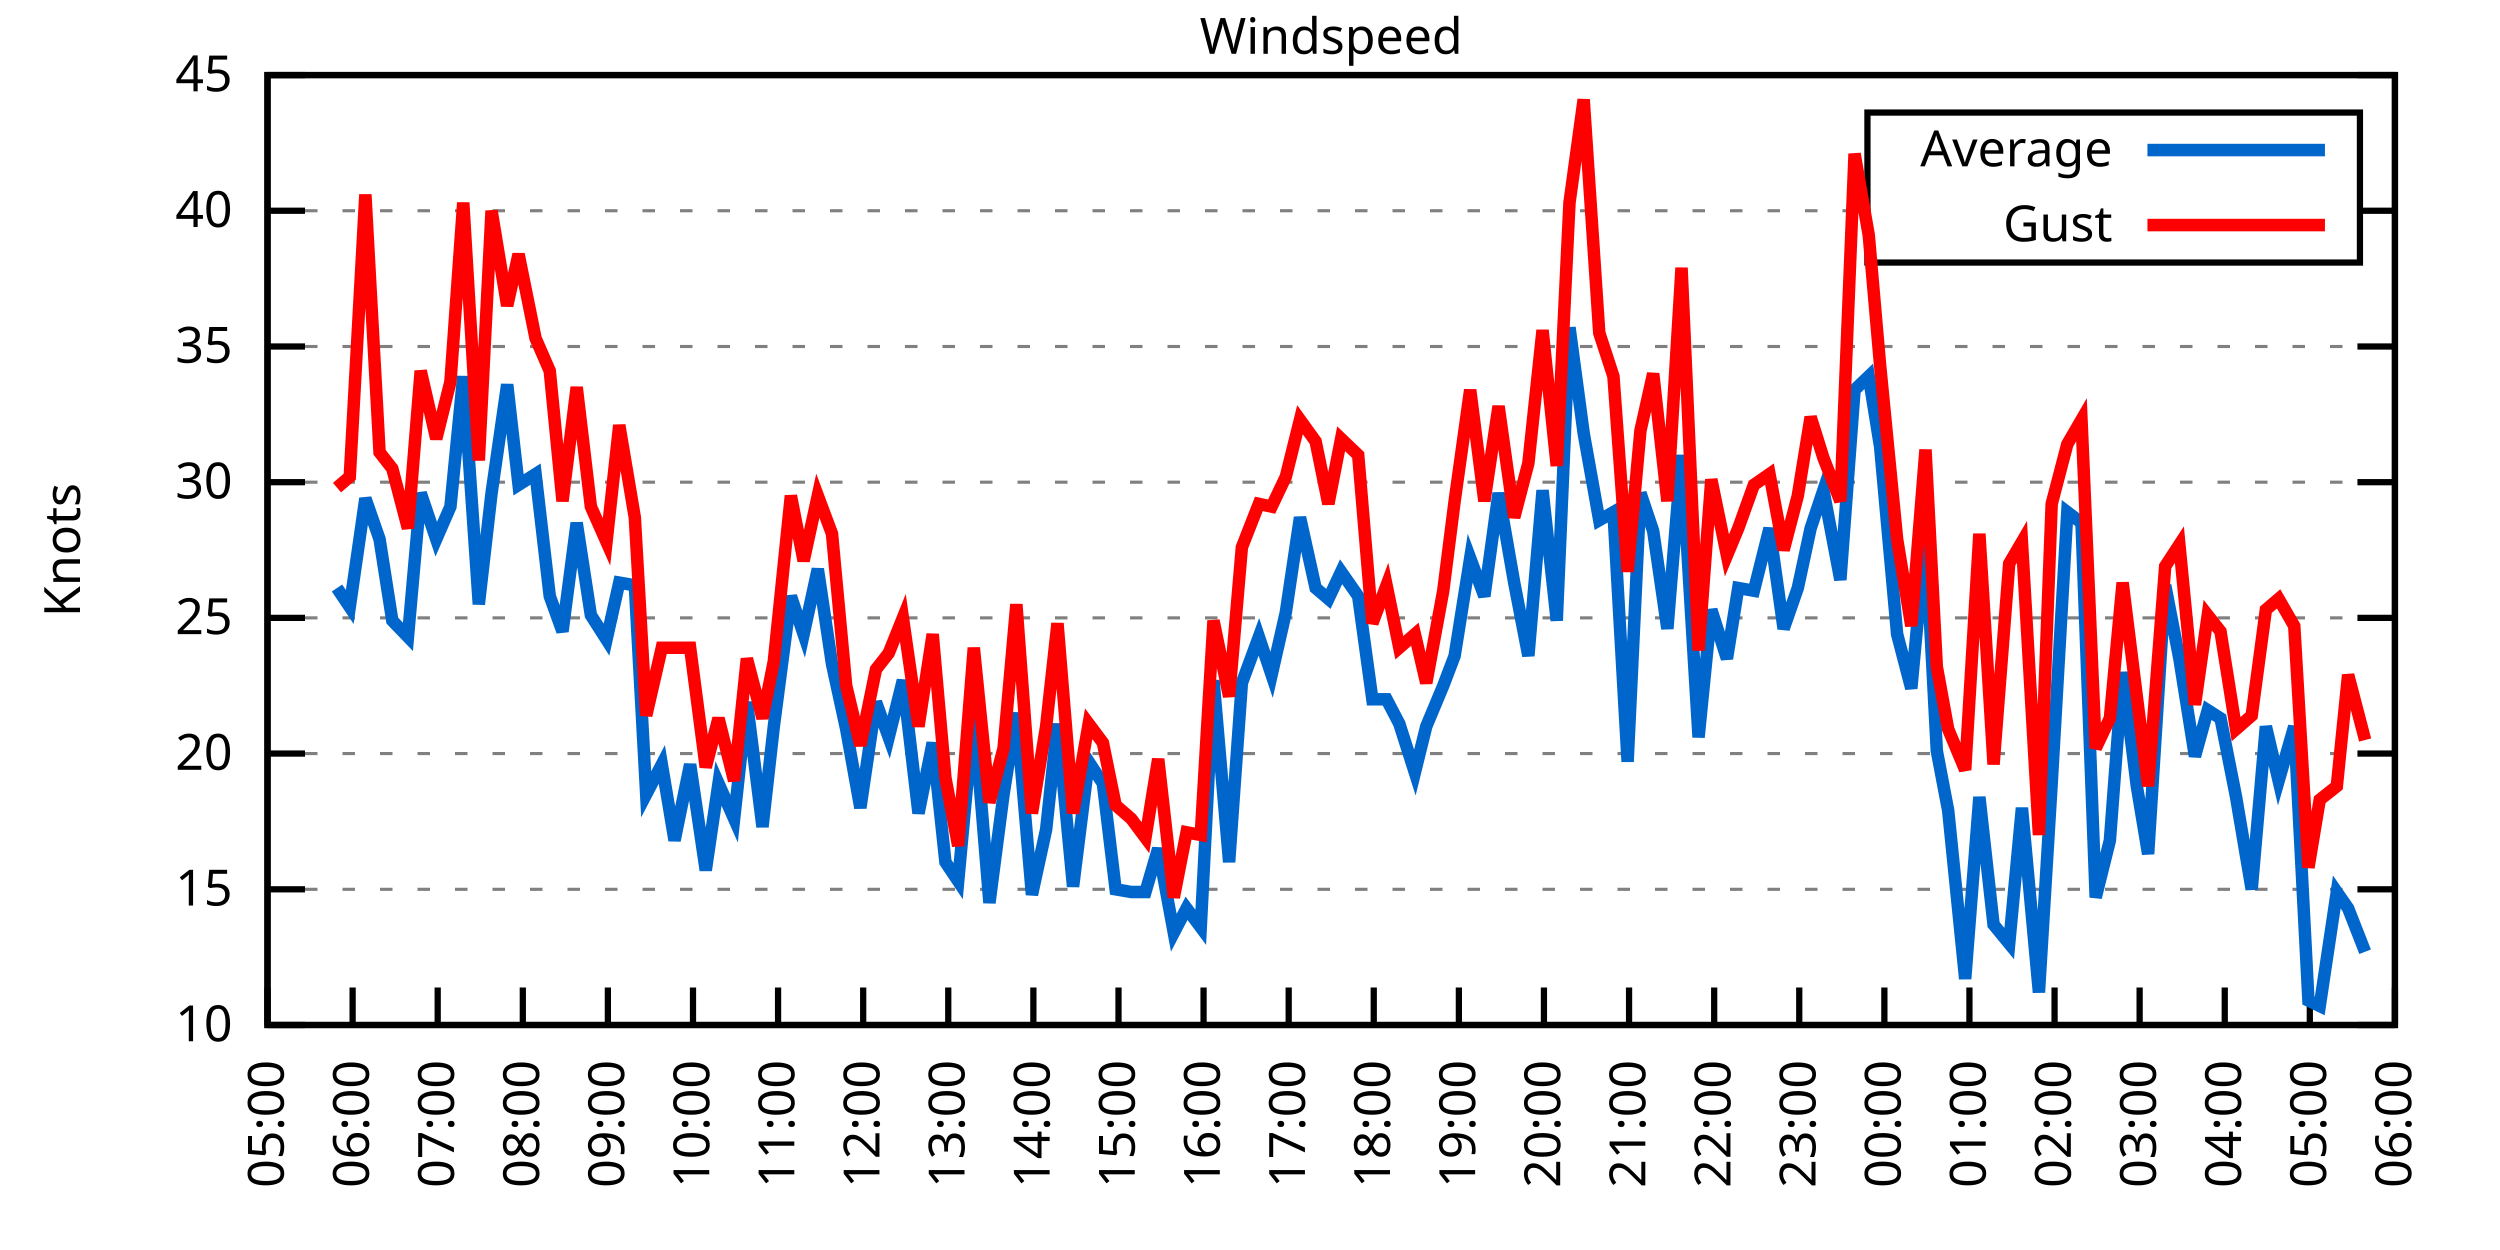
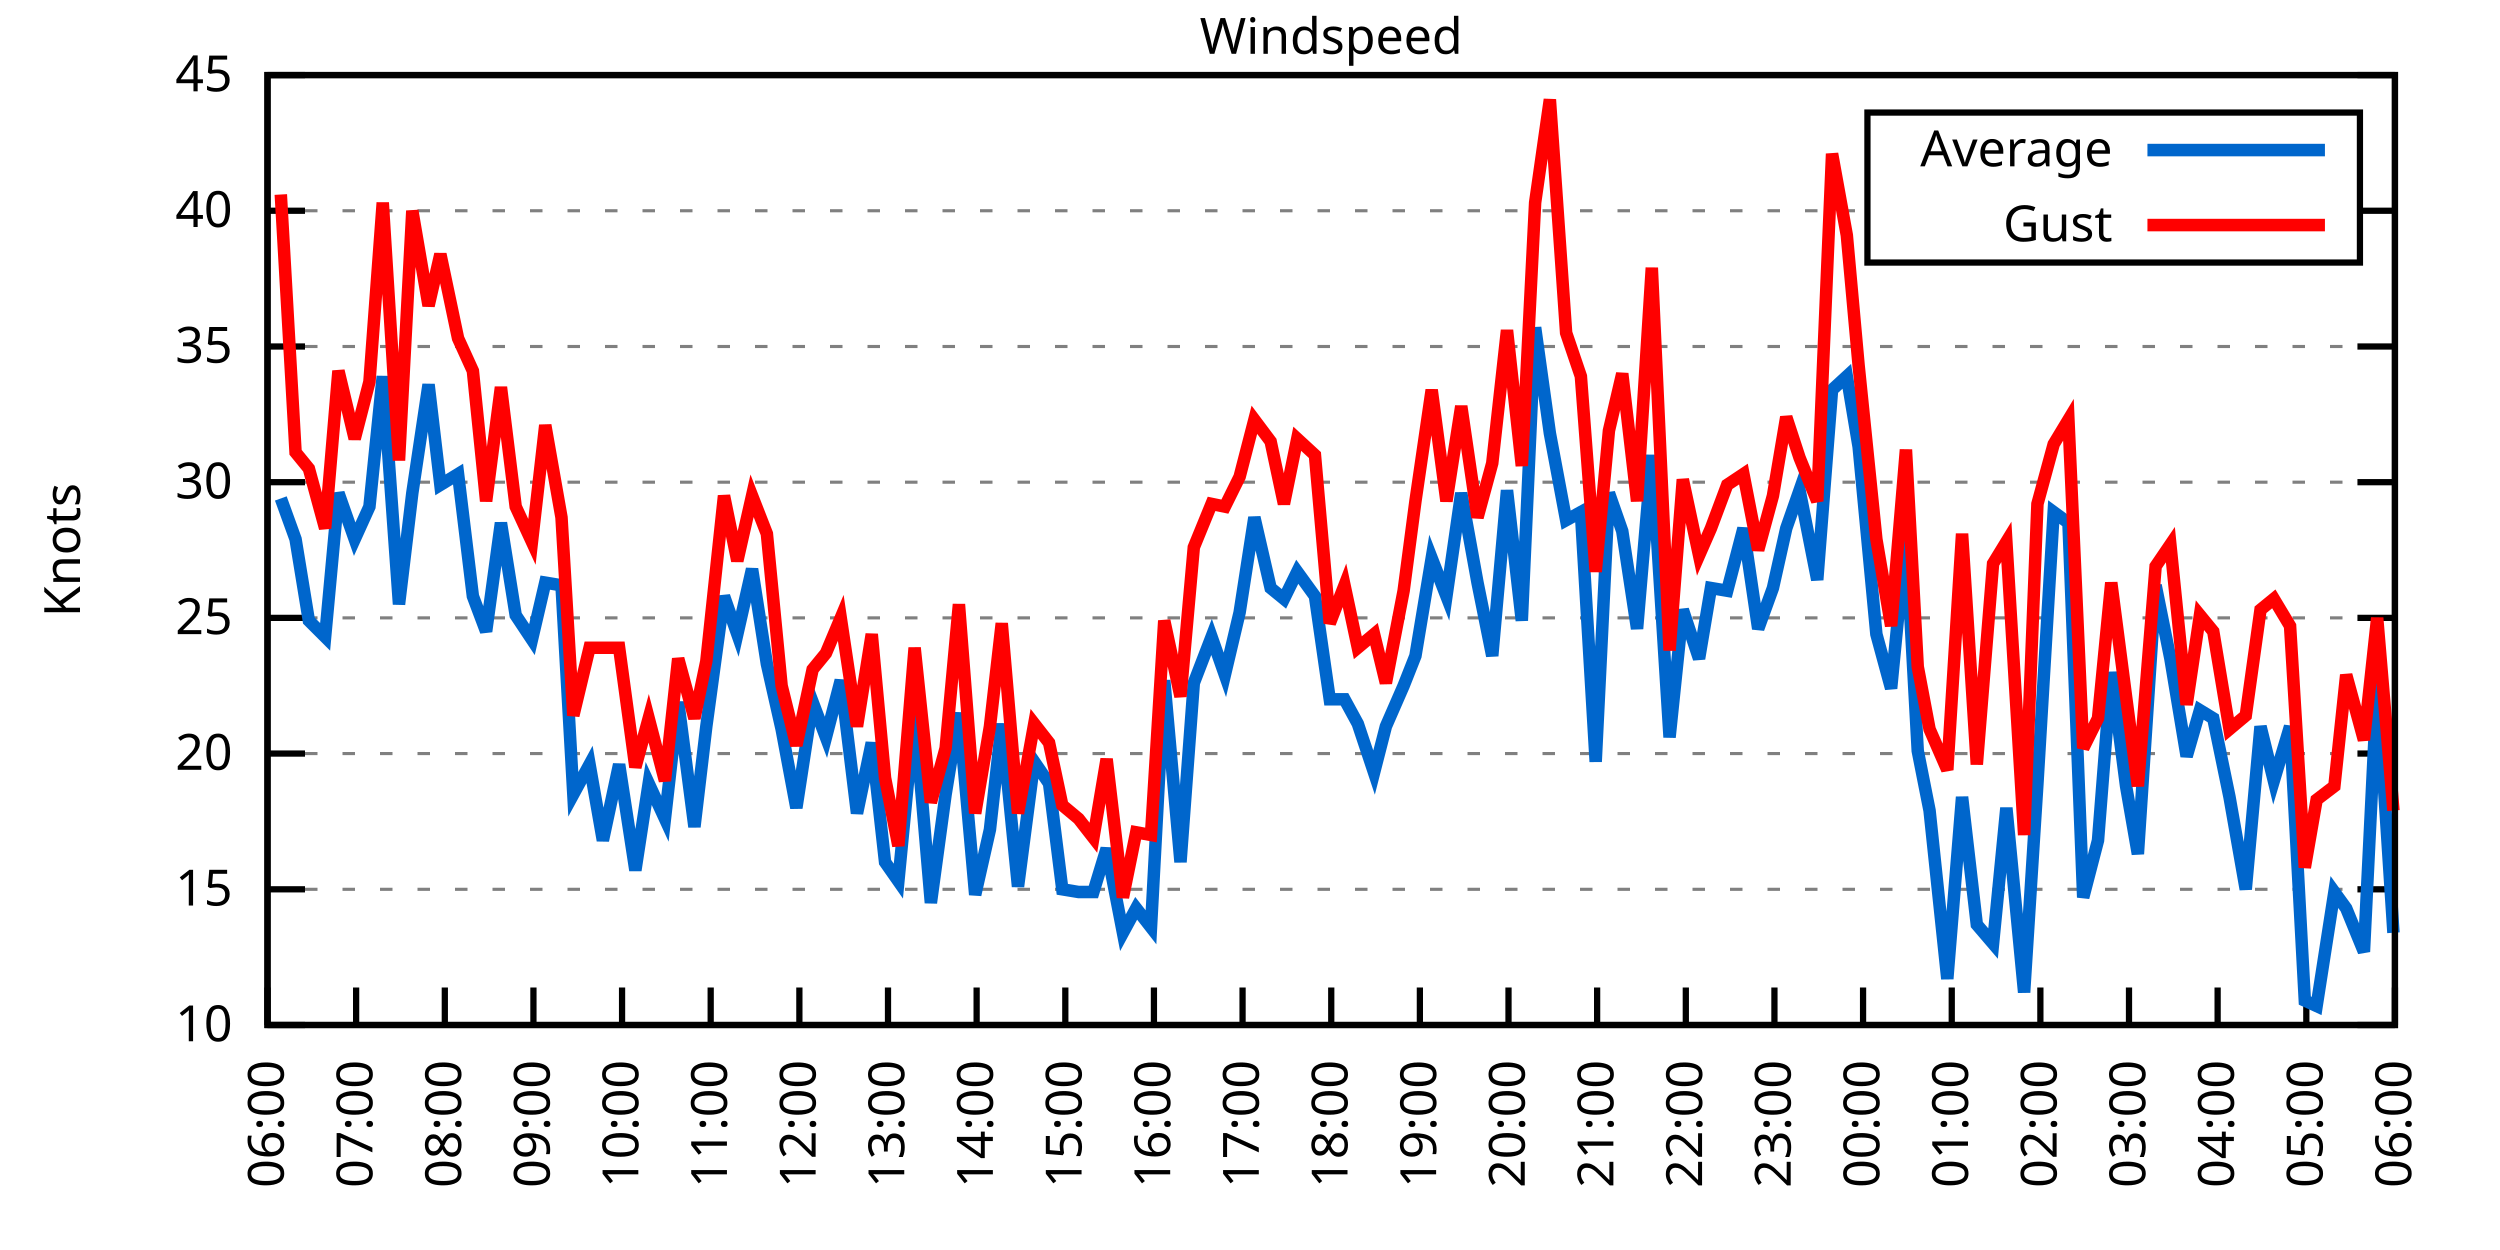
<svg xmlns="http://www.w3.org/2000/svg" xmlns:xlink="http://www.w3.org/1999/xlink" width="400" height="200" viewBox="0 0 400 200">
  <g id="gnuplot_canvas">
    <rect x="0" y="0" width="400" height="200" fill="none" />
    <defs>
      <circle id="gpDot" r="0.5" stroke-width="0.5" stroke="currentColor" />
      <path id="gpPt0" stroke-width="0.333" stroke="currentColor" d="M-1,0 h2 M0,-1 v2" />
      <path id="gpPt1" stroke-width="0.333" stroke="currentColor" d="M-1,-1 L1,1 M1,-1 L-1,1" />
      <path id="gpPt2" stroke-width="0.333" stroke="currentColor" d="M-1,0 L1,0 M0,-1 L0,1 M-1,-1 L1,1 M-1,1 L1,-1" />
      <rect id="gpPt3" stroke-width="0.333" stroke="currentColor" x="-1" y="-1" width="2" height="2" />
      <rect id="gpPt4" stroke-width="0.333" stroke="currentColor" fill="currentColor" x="-1" y="-1" width="2" height="2" />
      <circle id="gpPt5" stroke-width="0.333" stroke="currentColor" cx="0" cy="0" r="1" />
      <use xlink:href="#gpPt5" id="gpPt6" fill="currentColor" stroke="none" />
      <path id="gpPt7" stroke-width="0.333" stroke="currentColor" d="M0,-1.33 L-1.33,0.67 L1.33,0.67 z" />
      <use xlink:href="#gpPt7" id="gpPt8" fill="currentColor" stroke="none" />
      <use xlink:href="#gpPt7" id="gpPt9" stroke="currentColor" transform="rotate(180)" />
      <use xlink:href="#gpPt9" id="gpPt10" fill="currentColor" stroke="none" />
      <use xlink:href="#gpPt3" id="gpPt11" stroke="currentColor" transform="rotate(45)" />
      <use xlink:href="#gpPt11" id="gpPt12" fill="currentColor" stroke="none" />
      <path id="gpPt13" stroke-width="0.333" stroke="currentColor" d="M0,1.330 L1.265,0.411 L0.782,-1.067 L-0.782,-1.076 L-1.265,0.411 z" />
      <use xlink:href="#gpPt13" id="gpPt14" fill="currentColor" stroke="none" />
      <filter id="textbox" filterUnits="objectBoundingBox" x="0" y="0" height="1" width="1">
        <feFlood flood-color="white" flood-opacity="1" result="bgnd" />
        <feComposite in="SourceGraphic" in2="bgnd" operator="atop" />
      </filter>
      <filter id="greybox" filterUnits="objectBoundingBox" x="0" y="0" height="1" width="1">
        <feFlood flood-color="lightgrey" flood-opacity="1" result="grey" />
        <feComposite in="SourceGraphic" in2="grey" operator="atop" />
      </filter>
    </defs>
    <g fill="none" color="white" stroke="currentColor" stroke-width="1.00" stroke-linecap="butt" stroke-linejoin="miter">
</g>
    <g fill="none" color="black" stroke="currentColor" stroke-width="1.00" stroke-linecap="butt" stroke-linejoin="miter">
      <g stroke="none" shape-rendering="crispEdges">
        <polygon fill="rgb(255, 255, 255)" points="42.80,164.00 383.18,164.00 383.18,12.02 42.80,12.02 " />
      </g>
    </g>
    <g fill="none" color="black" stroke="currentColor" stroke-width="1.00" stroke-linecap="butt" stroke-linejoin="miter">
</g>
    <g fill="none" color="black" stroke="black" stroke-width="0.50" stroke-linecap="butt" stroke-linejoin="miter">
</g>
    <g fill="none" color="gray" stroke="currentColor" stroke-width="0.50" stroke-linecap="butt" stroke-linejoin="miter">
      <path stroke="gray" stroke-dasharray="2,4" class="gridline" d="M42.80,164.00 L383.19,164.00  " />
    </g>
    <g fill="none" color="gray" stroke="gray" stroke-width="1.00" stroke-linecap="butt" stroke-linejoin="miter">
</g>
    <g fill="none" color="black" stroke="currentColor" stroke-width="1.00" stroke-linecap="butt" stroke-linejoin="miter">
      <path stroke="black" d="M42.80,164.00 L48.80,164.00 M383.19,164.00 L377.19,164.00  " />
      <g transform="translate(37.20,166.60)" stroke="none" fill="black" font-family="Sans" font-size="8.00" text-anchor="end">
        <text>
          <tspan font-family="Sans"> 10</tspan>
        </text>
      </g>
    </g>
    <g fill="none" color="black" stroke="currentColor" stroke-width="1.00" stroke-linecap="butt" stroke-linejoin="miter">
</g>
    <g fill="none" color="black" stroke="black" stroke-width="0.50" stroke-linecap="butt" stroke-linejoin="miter">
</g>
    <g fill="none" color="gray" stroke="currentColor" stroke-width="0.50" stroke-linecap="butt" stroke-linejoin="miter">
      <path stroke="gray" stroke-dasharray="2,4" class="gridline" d="M42.80,142.29 L383.19,142.29  " />
    </g>
    <g fill="none" color="gray" stroke="gray" stroke-width="1.00" stroke-linecap="butt" stroke-linejoin="miter">
</g>
    <g fill="none" color="black" stroke="currentColor" stroke-width="1.00" stroke-linecap="butt" stroke-linejoin="miter">
      <path stroke="black" d="M42.80,142.29 L48.80,142.29 M383.19,142.29 L377.19,142.29  " />
      <g transform="translate(37.20,144.89)" stroke="none" fill="black" font-family="Sans" font-size="8.00" text-anchor="end">
        <text>
          <tspan font-family="Sans"> 15</tspan>
        </text>
      </g>
    </g>
    <g fill="none" color="black" stroke="currentColor" stroke-width="1.00" stroke-linecap="butt" stroke-linejoin="miter">
</g>
    <g fill="none" color="black" stroke="black" stroke-width="0.50" stroke-linecap="butt" stroke-linejoin="miter">
</g>
    <g fill="none" color="gray" stroke="currentColor" stroke-width="0.50" stroke-linecap="butt" stroke-linejoin="miter">
      <path stroke="gray" stroke-dasharray="2,4" class="gridline" d="M42.80,120.57 L383.19,120.57  " />
    </g>
    <g fill="none" color="gray" stroke="gray" stroke-width="1.00" stroke-linecap="butt" stroke-linejoin="miter">
</g>
    <g fill="none" color="black" stroke="currentColor" stroke-width="1.00" stroke-linecap="butt" stroke-linejoin="miter">
      <path stroke="black" d="M42.80,120.57 L48.80,120.57 M383.19,120.57 L377.19,120.57  " />
      <g transform="translate(37.20,123.17)" stroke="none" fill="black" font-family="Sans" font-size="8.00" text-anchor="end">
        <text>
          <tspan font-family="Sans"> 20</tspan>
        </text>
      </g>
    </g>
    <g fill="none" color="black" stroke="currentColor" stroke-width="1.00" stroke-linecap="butt" stroke-linejoin="miter">
</g>
    <g fill="none" color="black" stroke="black" stroke-width="0.50" stroke-linecap="butt" stroke-linejoin="miter">
</g>
    <g fill="none" color="gray" stroke="currentColor" stroke-width="0.50" stroke-linecap="butt" stroke-linejoin="miter">
      <path stroke="gray" stroke-dasharray="2,4" class="gridline" d="M42.80,98.86 L383.19,98.86  " />
    </g>
    <g fill="none" color="gray" stroke="gray" stroke-width="1.00" stroke-linecap="butt" stroke-linejoin="miter">
</g>
    <g fill="none" color="black" stroke="currentColor" stroke-width="1.00" stroke-linecap="butt" stroke-linejoin="miter">
      <path stroke="black" d="M42.80,98.86 L48.80,98.86 M383.19,98.86 L377.19,98.86  " />
      <g transform="translate(37.20,101.46)" stroke="none" fill="black" font-family="Sans" font-size="8.00" text-anchor="end">
        <text>
          <tspan font-family="Sans"> 25</tspan>
        </text>
      </g>
    </g>
    <g fill="none" color="black" stroke="currentColor" stroke-width="1.00" stroke-linecap="butt" stroke-linejoin="miter">
</g>
    <g fill="none" color="black" stroke="black" stroke-width="0.50" stroke-linecap="butt" stroke-linejoin="miter">
</g>
    <g fill="none" color="gray" stroke="currentColor" stroke-width="0.50" stroke-linecap="butt" stroke-linejoin="miter">
      <path stroke="gray" stroke-dasharray="2,4" class="gridline" d="M42.80,77.15 L383.19,77.15  " />
    </g>
    <g fill="none" color="gray" stroke="gray" stroke-width="1.00" stroke-linecap="butt" stroke-linejoin="miter">
</g>
    <g fill="none" color="black" stroke="currentColor" stroke-width="1.00" stroke-linecap="butt" stroke-linejoin="miter">
      <path stroke="black" d="M42.80,77.15 L48.80,77.15 M383.19,77.15 L377.19,77.15  " />
      <g transform="translate(37.20,79.75)" stroke="none" fill="black" font-family="Sans" font-size="8.00" text-anchor="end">
        <text>
          <tspan font-family="Sans"> 30</tspan>
        </text>
      </g>
    </g>
    <g fill="none" color="black" stroke="currentColor" stroke-width="1.00" stroke-linecap="butt" stroke-linejoin="miter">
</g>
    <g fill="none" color="black" stroke="black" stroke-width="0.50" stroke-linecap="butt" stroke-linejoin="miter">
</g>
    <g fill="none" color="gray" stroke="currentColor" stroke-width="0.50" stroke-linecap="butt" stroke-linejoin="miter">
      <path stroke="gray" stroke-dasharray="2,4" class="gridline" d="M42.80,55.44 L383.19,55.44  " />
    </g>
    <g fill="none" color="gray" stroke="gray" stroke-width="1.00" stroke-linecap="butt" stroke-linejoin="miter">
</g>
    <g fill="none" color="black" stroke="currentColor" stroke-width="1.00" stroke-linecap="butt" stroke-linejoin="miter">
      <path stroke="black" d="M42.80,55.44 L48.80,55.44 M383.19,55.44 L377.19,55.44  " />
      <g transform="translate(37.20,58.04)" stroke="none" fill="black" font-family="Sans" font-size="8.00" text-anchor="end">
        <text>
          <tspan font-family="Sans"> 35</tspan>
        </text>
      </g>
    </g>
    <g fill="none" color="black" stroke="currentColor" stroke-width="1.00" stroke-linecap="butt" stroke-linejoin="miter">
</g>
    <g fill="none" color="black" stroke="black" stroke-width="0.50" stroke-linecap="butt" stroke-linejoin="miter">
</g>
    <g fill="none" color="gray" stroke="currentColor" stroke-width="0.50" stroke-linecap="butt" stroke-linejoin="miter">
      <path stroke="gray" stroke-dasharray="2,4" class="gridline" d="M42.80,33.72 L298.79,33.72 M377.59,33.72 L383.19,33.72  " />
    </g>
    <g fill="none" color="gray" stroke="gray" stroke-width="1.00" stroke-linecap="butt" stroke-linejoin="miter">
</g>
    <g fill="none" color="black" stroke="currentColor" stroke-width="1.00" stroke-linecap="butt" stroke-linejoin="miter">
      <path stroke="black" d="M42.80,33.72 L48.80,33.72 M383.19,33.72 L377.19,33.72  " />
      <g transform="translate(37.20,36.32)" stroke="none" fill="black" font-family="Sans" font-size="8.00" text-anchor="end">
        <text>
          <tspan font-family="Sans"> 40</tspan>
        </text>
      </g>
    </g>
    <g fill="none" color="black" stroke="currentColor" stroke-width="1.00" stroke-linecap="butt" stroke-linejoin="miter">
</g>
    <g fill="none" color="black" stroke="black" stroke-width="0.50" stroke-linecap="butt" stroke-linejoin="miter">
</g>
    <g fill="none" color="gray" stroke="currentColor" stroke-width="0.50" stroke-linecap="butt" stroke-linejoin="miter">
      <path stroke="gray" stroke-dasharray="2,4" class="gridline" d="M42.80,12.01 L383.19,12.01  " />
    </g>
    <g fill="none" color="gray" stroke="gray" stroke-width="1.00" stroke-linecap="butt" stroke-linejoin="miter">
</g>
    <g fill="none" color="black" stroke="currentColor" stroke-width="1.00" stroke-linecap="butt" stroke-linejoin="miter">
      <path stroke="black" d="M42.80,12.01 L48.80,12.01 M383.19,12.01 L377.19,12.01  " />
      <g transform="translate(37.20,14.61)" stroke="none" fill="black" font-family="Sans" font-size="8.00" text-anchor="end">
        <text>
          <tspan font-family="Sans"> 45</tspan>
        </text>
      </g>
    </g>
    <g fill="none" color="black" stroke="currentColor" stroke-width="1.00" stroke-linecap="butt" stroke-linejoin="miter">
      <path stroke="black" d="M42.80,164.00 L42.80,158.00  " />
      <g transform="translate(45.40,169.60) rotate(270.00)" stroke="none" fill="black" font-family="Sans" font-size="8.00" text-anchor="end">
        <text>
-           <tspan font-family="Sans">05:00</tspan>
-         </text>
-       </g>
-     </g>
-     <g fill="none" color="black" stroke="currentColor" stroke-width="1.00" stroke-linecap="butt" stroke-linejoin="miter">
-       <path stroke="black" d="M56.42,164.00 L56.42,158.00  " />
-       <g transform="translate(59.02,169.60) rotate(270.00)" stroke="none" fill="black" font-family="Sans" font-size="8.00" text-anchor="end">
-         <text>
          <tspan font-family="Sans">06:00</tspan>
        </text>
      </g>
    </g>
    <g fill="none" color="black" stroke="currentColor" stroke-width="1.00" stroke-linecap="butt" stroke-linejoin="miter">
-       <path stroke="black" d="M70.03,164.00 L70.03,158.00  " />
-       <g transform="translate(72.63,169.60) rotate(270.00)" stroke="none" fill="black" font-family="Sans" font-size="8.00" text-anchor="end">
+       <path stroke="black" d="M56.98,164.00 L56.98,158.00  " />
+       <g transform="translate(59.58,169.60) rotate(270.00)" stroke="none" fill="black" font-family="Sans" font-size="8.00" text-anchor="end">
        <text>
          <tspan font-family="Sans">07:00</tspan>
        </text>
      </g>
    </g>
    <g fill="none" color="black" stroke="currentColor" stroke-width="1.00" stroke-linecap="butt" stroke-linejoin="miter">
-       <path stroke="black" d="M83.65,164.00 L83.65,158.00  " />
-       <g transform="translate(86.25,169.60) rotate(270.00)" stroke="none" fill="black" font-family="Sans" font-size="8.00" text-anchor="end">
+       <path stroke="black" d="M71.17,164.00 L71.17,158.00  " />
+       <g transform="translate(73.77,169.60) rotate(270.00)" stroke="none" fill="black" font-family="Sans" font-size="8.00" text-anchor="end">
        <text>
          <tspan font-family="Sans">08:00</tspan>
        </text>
      </g>
    </g>
    <g fill="none" color="black" stroke="currentColor" stroke-width="1.00" stroke-linecap="butt" stroke-linejoin="miter">
-       <path stroke="black" d="M97.26,164.00 L97.26,158.00  " />
-       <g transform="translate(99.86,169.60) rotate(270.00)" stroke="none" fill="black" font-family="Sans" font-size="8.00" text-anchor="end">
+       <path stroke="black" d="M85.35,164.00 L85.35,158.00  " />
+       <g transform="translate(87.95,169.60) rotate(270.00)" stroke="none" fill="black" font-family="Sans" font-size="8.00" text-anchor="end">
        <text>
          <tspan font-family="Sans">09:00</tspan>
        </text>
      </g>
    </g>
    <g fill="none" color="black" stroke="currentColor" stroke-width="1.00" stroke-linecap="butt" stroke-linejoin="miter">
-       <path stroke="black" d="M110.88,164.00 L110.88,158.00  " />
-       <g transform="translate(113.48,169.60) rotate(270.00)" stroke="none" fill="black" font-family="Sans" font-size="8.00" text-anchor="end">
+       <path stroke="black" d="M99.53,164.00 L99.53,158.00  " />
+       <g transform="translate(102.13,169.60) rotate(270.00)" stroke="none" fill="black" font-family="Sans" font-size="8.00" text-anchor="end">
        <text>
          <tspan font-family="Sans">10:00</tspan>
        </text>
      </g>
    </g>
    <g fill="none" color="black" stroke="currentColor" stroke-width="1.00" stroke-linecap="butt" stroke-linejoin="miter">
-       <path stroke="black" d="M124.49,164.00 L124.49,158.00  " />
-       <g transform="translate(127.09,169.60) rotate(270.00)" stroke="none" fill="black" font-family="Sans" font-size="8.00" text-anchor="end">
+       <path stroke="black" d="M113.71,164.00 L113.71,158.00  " />
+       <g transform="translate(116.31,169.60) rotate(270.00)" stroke="none" fill="black" font-family="Sans" font-size="8.00" text-anchor="end">
        <text>
          <tspan font-family="Sans">11:00</tspan>
        </text>
      </g>
    </g>
    <g fill="none" color="black" stroke="currentColor" stroke-width="1.00" stroke-linecap="butt" stroke-linejoin="miter">
-       <path stroke="black" d="M138.11,164.00 L138.11,158.00  " />
-       <g transform="translate(140.71,169.60) rotate(270.00)" stroke="none" fill="black" font-family="Sans" font-size="8.00" text-anchor="end">
+       <path stroke="black" d="M127.90,164.00 L127.90,158.00  " />
+       <g transform="translate(130.50,169.60) rotate(270.00)" stroke="none" fill="black" font-family="Sans" font-size="8.00" text-anchor="end">
        <text>
          <tspan font-family="Sans">12:00</tspan>
        </text>
      </g>
    </g>
    <g fill="none" color="black" stroke="currentColor" stroke-width="1.00" stroke-linecap="butt" stroke-linejoin="miter">
-       <path stroke="black" d="M151.72,164.00 L151.72,158.00  " />
-       <g transform="translate(154.32,169.60) rotate(270.00)" stroke="none" fill="black" font-family="Sans" font-size="8.00" text-anchor="end">
+       <path stroke="black" d="M142.08,164.00 L142.08,158.00  " />
+       <g transform="translate(144.68,169.60) rotate(270.00)" stroke="none" fill="black" font-family="Sans" font-size="8.00" text-anchor="end">
        <text>
          <tspan font-family="Sans">13:00</tspan>
        </text>
      </g>
    </g>
    <g fill="none" color="black" stroke="currentColor" stroke-width="1.00" stroke-linecap="butt" stroke-linejoin="miter">
-       <path stroke="black" d="M165.34,164.00 L165.34,158.00  " />
-       <g transform="translate(167.94,169.60) rotate(270.00)" stroke="none" fill="black" font-family="Sans" font-size="8.00" text-anchor="end">
+       <path stroke="black" d="M156.26,164.00 L156.26,158.00  " />
+       <g transform="translate(158.86,169.60) rotate(270.00)" stroke="none" fill="black" font-family="Sans" font-size="8.00" text-anchor="end">
        <text>
          <tspan font-family="Sans">14:00</tspan>
        </text>
      </g>
    </g>
    <g fill="none" color="black" stroke="currentColor" stroke-width="1.00" stroke-linecap="butt" stroke-linejoin="miter">
-       <path stroke="black" d="M178.96,164.00 L178.96,158.00  " />
-       <g transform="translate(181.56,169.60) rotate(270.00)" stroke="none" fill="black" font-family="Sans" font-size="8.00" text-anchor="end">
+       <path stroke="black" d="M170.45,164.00 L170.45,158.00  " />
+       <g transform="translate(173.05,169.60) rotate(270.00)" stroke="none" fill="black" font-family="Sans" font-size="8.00" text-anchor="end">
        <text>
          <tspan font-family="Sans">15:00</tspan>
        </text>
      </g>
    </g>
    <g fill="none" color="black" stroke="currentColor" stroke-width="1.00" stroke-linecap="butt" stroke-linejoin="miter">
-       <path stroke="black" d="M192.57,164.00 L192.57,158.00  " />
-       <g transform="translate(195.17,169.60) rotate(270.00)" stroke="none" fill="black" font-family="Sans" font-size="8.00" text-anchor="end">
+       <path stroke="black" d="M184.63,164.00 L184.63,158.00  " />
+       <g transform="translate(187.23,169.60) rotate(270.00)" stroke="none" fill="black" font-family="Sans" font-size="8.00" text-anchor="end">
        <text>
          <tspan font-family="Sans">16:00</tspan>
        </text>
      </g>
    </g>
    <g fill="none" color="black" stroke="currentColor" stroke-width="1.00" stroke-linecap="butt" stroke-linejoin="miter">
-       <path stroke="black" d="M206.19,164.00 L206.19,158.00  " />
-       <g transform="translate(208.79,169.60) rotate(270.00)" stroke="none" fill="black" font-family="Sans" font-size="8.00" text-anchor="end">
+       <path stroke="black" d="M198.81,164.00 L198.81,158.00  " />
+       <g transform="translate(201.41,169.60) rotate(270.00)" stroke="none" fill="black" font-family="Sans" font-size="8.00" text-anchor="end">
        <text>
          <tspan font-family="Sans">17:00</tspan>
        </text>
      </g>
    </g>
    <g fill="none" color="black" stroke="currentColor" stroke-width="1.00" stroke-linecap="butt" stroke-linejoin="miter">
-       <path stroke="black" d="M219.80,164.00 L219.80,158.00  " />
-       <g transform="translate(222.40,169.60) rotate(270.00)" stroke="none" fill="black" font-family="Sans" font-size="8.00" text-anchor="end">
+       <path stroke="black" d="M213.00,164.00 L213.00,158.00  " />
+       <g transform="translate(215.60,169.60) rotate(270.00)" stroke="none" fill="black" font-family="Sans" font-size="8.00" text-anchor="end">
        <text>
          <tspan font-family="Sans">18:00</tspan>
        </text>
      </g>
    </g>
    <g fill="none" color="black" stroke="currentColor" stroke-width="1.00" stroke-linecap="butt" stroke-linejoin="miter">
-       <path stroke="black" d="M233.42,164.00 L233.42,158.00  " />
-       <g transform="translate(236.02,169.60) rotate(270.00)" stroke="none" fill="black" font-family="Sans" font-size="8.00" text-anchor="end">
+       <path stroke="black" d="M227.18,164.00 L227.18,158.00  " />
+       <g transform="translate(229.78,169.60) rotate(270.00)" stroke="none" fill="black" font-family="Sans" font-size="8.00" text-anchor="end">
        <text>
          <tspan font-family="Sans">19:00</tspan>
        </text>
      </g>
    </g>
    <g fill="none" color="black" stroke="currentColor" stroke-width="1.00" stroke-linecap="butt" stroke-linejoin="miter">
-       <path stroke="black" d="M247.03,164.00 L247.03,158.00  " />
-       <g transform="translate(249.63,169.60) rotate(270.00)" stroke="none" fill="black" font-family="Sans" font-size="8.00" text-anchor="end">
+       <path stroke="black" d="M241.36,164.00 L241.36,158.00  " />
+       <g transform="translate(243.96,169.60) rotate(270.00)" stroke="none" fill="black" font-family="Sans" font-size="8.00" text-anchor="end">
        <text>
          <tspan font-family="Sans">20:00</tspan>
        </text>
      </g>
    </g>
    <g fill="none" color="black" stroke="currentColor" stroke-width="1.00" stroke-linecap="butt" stroke-linejoin="miter">
-       <path stroke="black" d="M260.65,164.00 L260.65,158.00  " />
-       <g transform="translate(263.25,169.60) rotate(270.00)" stroke="none" fill="black" font-family="Sans" font-size="8.00" text-anchor="end">
+       <path stroke="black" d="M255.54,164.00 L255.54,158.00  " />
+       <g transform="translate(258.14,169.60) rotate(270.00)" stroke="none" fill="black" font-family="Sans" font-size="8.00" text-anchor="end">
        <text>
          <tspan font-family="Sans">21:00</tspan>
        </text>
      </g>
    </g>
    <g fill="none" color="black" stroke="currentColor" stroke-width="1.00" stroke-linecap="butt" stroke-linejoin="miter">
-       <path stroke="black" d="M274.27,164.00 L274.27,158.00  " />
-       <g transform="translate(276.87,169.60) rotate(270.00)" stroke="none" fill="black" font-family="Sans" font-size="8.00" text-anchor="end">
+       <path stroke="black" d="M269.73,164.00 L269.73,158.00  " />
+       <g transform="translate(272.33,169.60) rotate(270.00)" stroke="none" fill="black" font-family="Sans" font-size="8.00" text-anchor="end">
        <text>
          <tspan font-family="Sans">22:00</tspan>
        </text>
      </g>
    </g>
    <g fill="none" color="black" stroke="currentColor" stroke-width="1.00" stroke-linecap="butt" stroke-linejoin="miter">
-       <path stroke="black" d="M287.88,164.00 L287.88,158.00  " />
-       <g transform="translate(290.48,169.60) rotate(270.00)" stroke="none" fill="black" font-family="Sans" font-size="8.00" text-anchor="end">
+       <path stroke="black" d="M283.91,164.00 L283.91,158.00  " />
+       <g transform="translate(286.51,169.60) rotate(270.00)" stroke="none" fill="black" font-family="Sans" font-size="8.00" text-anchor="end">
        <text>
          <tspan font-family="Sans">23:00</tspan>
        </text>
      </g>
    </g>
    <g fill="none" color="black" stroke="currentColor" stroke-width="1.00" stroke-linecap="butt" stroke-linejoin="miter">
-       <path stroke="black" d="M301.50,164.00 L301.50,158.00  " />
-       <g transform="translate(304.10,169.60) rotate(270.00)" stroke="none" fill="black" font-family="Sans" font-size="8.00" text-anchor="end">
+       <path stroke="black" d="M298.09,164.00 L298.09,158.00  " />
+       <g transform="translate(300.69,169.60) rotate(270.00)" stroke="none" fill="black" font-family="Sans" font-size="8.00" text-anchor="end">
        <text>
          <tspan font-family="Sans">00:00</tspan>
        </text>
      </g>
    </g>
    <g fill="none" color="black" stroke="currentColor" stroke-width="1.00" stroke-linecap="butt" stroke-linejoin="miter">
-       <path stroke="black" d="M315.11,164.00 L315.11,158.00  " />
-       <g transform="translate(317.71,169.60) rotate(270.00)" stroke="none" fill="black" font-family="Sans" font-size="8.00" text-anchor="end">
+       <path stroke="black" d="M312.28,164.00 L312.28,158.00  " />
+       <g transform="translate(314.88,169.60) rotate(270.00)" stroke="none" fill="black" font-family="Sans" font-size="8.00" text-anchor="end">
        <text>
          <tspan font-family="Sans">01:00</tspan>
        </text>
      </g>
    </g>
    <g fill="none" color="black" stroke="currentColor" stroke-width="1.00" stroke-linecap="butt" stroke-linejoin="miter">
-       <path stroke="black" d="M328.73,164.00 L328.73,158.00  " />
-       <g transform="translate(331.33,169.60) rotate(270.00)" stroke="none" fill="black" font-family="Sans" font-size="8.00" text-anchor="end">
+       <path stroke="black" d="M326.46,164.00 L326.46,158.00  " />
+       <g transform="translate(329.06,169.60) rotate(270.00)" stroke="none" fill="black" font-family="Sans" font-size="8.00" text-anchor="end">
        <text>
          <tspan font-family="Sans">02:00</tspan>
        </text>
      </g>
    </g>
    <g fill="none" color="black" stroke="currentColor" stroke-width="1.00" stroke-linecap="butt" stroke-linejoin="miter">
-       <path stroke="black" d="M342.34,164.00 L342.34,158.00  " />
-       <g transform="translate(344.94,169.60) rotate(270.00)" stroke="none" fill="black" font-family="Sans" font-size="8.00" text-anchor="end">
+       <path stroke="black" d="M340.64,164.00 L340.64,158.00  " />
+       <g transform="translate(343.24,169.60) rotate(270.00)" stroke="none" fill="black" font-family="Sans" font-size="8.00" text-anchor="end">
        <text>
          <tspan font-family="Sans">03:00</tspan>
        </text>
      </g>
    </g>
    <g fill="none" color="black" stroke="currentColor" stroke-width="1.00" stroke-linecap="butt" stroke-linejoin="miter">
-       <path stroke="black" d="M355.96,164.00 L355.96,158.00  " />
-       <g transform="translate(358.56,169.60) rotate(270.00)" stroke="none" fill="black" font-family="Sans" font-size="8.00" text-anchor="end">
+       <path stroke="black" d="M354.82,164.00 L354.82,158.00  " />
+       <g transform="translate(357.42,169.60) rotate(270.00)" stroke="none" fill="black" font-family="Sans" font-size="8.00" text-anchor="end">
        <text>
          <tspan font-family="Sans">04:00</tspan>
        </text>
      </g>
    </g>
    <g fill="none" color="black" stroke="currentColor" stroke-width="1.00" stroke-linecap="butt" stroke-linejoin="miter">
-       <path stroke="black" d="M369.57,164.00 L369.57,158.00  " />
-       <g transform="translate(372.17,169.60) rotate(270.00)" stroke="none" fill="black" font-family="Sans" font-size="8.00" text-anchor="end">
+       <path stroke="black" d="M369.01,164.00 L369.01,158.00  " />
+       <g transform="translate(371.61,169.60) rotate(270.00)" stroke="none" fill="black" font-family="Sans" font-size="8.00" text-anchor="end">
        <text>
          <tspan font-family="Sans">05:00</tspan>
        </text>
      </g>
    </g>
    <g fill="none" color="black" stroke="currentColor" stroke-width="1.00" stroke-linecap="butt" stroke-linejoin="miter">
      <path stroke="black" d="M383.19,164.00 L383.19,158.00  " />
      <g transform="translate(385.79,169.60) rotate(270.00)" stroke="none" fill="black" font-family="Sans" font-size="8.00" text-anchor="end">
        <text>
          <tspan font-family="Sans">06:00</tspan>
        </text>
      </g>
    </g>
    <g fill="none" color="black" stroke="currentColor" stroke-width="1.00" stroke-linecap="butt" stroke-linejoin="miter">
</g>
    <g fill="none" color="black" stroke="currentColor" stroke-width="1.00" stroke-linecap="butt" stroke-linejoin="miter">
      <path stroke="black" d="M42.80,12.01 L42.80,164.00 L383.19,164.00 L383.19,12.01 L42.80,12.01 Z  " />
    </g>
    <g fill="none" color="black" stroke="currentColor" stroke-width="1.00" stroke-linecap="butt" stroke-linejoin="miter">
</g>
    <g fill="none" color="black" stroke="currentColor" stroke-width="1.00" stroke-linecap="butt" stroke-linejoin="miter">
      <path stroke="black" d="M298.79,42.01 L298.79,18.01 L377.59,18.01 L377.59,42.01 L298.79,42.01 Z  " />
    </g>
    <g id="Windspeed_plot_1">
      <g fill="none" color="white" stroke="black" stroke-width="2.00" stroke-linecap="butt" stroke-linejoin="miter">
</g>
      <g fill="none" color="black" stroke="currentColor" stroke-width="2.00" stroke-linecap="butt" stroke-linejoin="miter">
        <g transform="translate(337.99,26.61)" stroke="none" fill="black" font-family="Sans" font-size="8.00" text-anchor="end">
          <text>
            <tspan font-family="Sans">Average</tspan>
          </text>
        </g>
      </g>
      <g fill="none" color="black" stroke="currentColor" stroke-width="2.00" stroke-linecap="butt" stroke-linejoin="miter">
-         <path stroke="rgb(  0, 102, 204)" d="M343.59,24.01 L371.99,24.01 M53.92,94.08 L55.96,97.12 L58.46,79.75 L60.73,86.27 L62.77,99.30 L65.27,101.90   L67.31,78.89 L69.80,86.27 L72.07,81.06 L74.12,60.21 L76.61,96.69 L78.65,78.89 L81.15,61.52 L82.97,77.58   L85.69,75.85 L87.96,95.39 L90.00,101.03 L92.27,83.66 L94.54,98.43 L97.04,102.34 L99.08,93.22 L101.57,93.65   L103.39,127.09 L105.89,122.31 L107.93,134.47 L110.42,122.31 L112.92,139.25 L114.96,125.35 L117.46,131.00 L119.50,112.32   L122.00,132.30 L123.81,116.23 L126.54,95.39 L128.58,101.47 L130.85,91.04 L133.12,106.24 L135.39,116.67 L137.66,129.26   L140.15,112.32 L142.19,117.97 L144.46,108.85 L146.96,130.13 L149.23,118.84 L151.27,137.94 L153.31,140.98 L155.81,114.06   L158.31,144.46 L160.57,127.09 L162.62,114.06 L165.11,143.16 L167.38,132.73 L169.20,115.80 L171.69,141.85 L174.19,121.88   L176.46,125.35 L178.50,142.29 L181.00,142.72 L183.27,142.72 L185.31,135.77 L187.81,149.24 L189.85,145.33 L192.12,148.37   L194.16,108.85 L196.66,137.94 L198.70,109.28 L201.42,101.90 L203.46,107.98 L205.73,97.99 L208.00,82.79 L210.50,94.08   L212.54,95.82 L214.58,91.48 L217.31,95.39 L219.58,111.89 L221.85,111.89 L223.89,115.80 L226.38,123.61 L228.20,116.23   L230.92,109.72 L232.74,104.94 L235.23,89.31 L237.50,95.39 L239.77,78.89 L242.27,93.22 L244.54,104.94 L246.81,78.45   L249.08,99.30 L251.12,52.40 L253.39,69.33 L255.88,83.23 L258.15,81.93 L260.42,121.88 L262.47,78.89 L264.51,84.97   L266.78,100.60 L269.05,72.81 L271.77,117.97 L273.81,97.56 L276.31,105.38 L278.12,94.08 L280.62,94.52 L283.12,84.53   L285.38,100.60 L287.65,94.08 L289.70,84.53 L291.74,78.45 L294.46,92.78 L296.73,62.38 L299.00,60.21 L300.82,71.50   L303.54,101.47 L305.81,110.15 L308.08,85.83 L309.89,120.14 L311.71,129.69 L314.43,156.62 L316.70,127.52 L318.97,147.93   L321.47,150.97 L323.51,129.26 L326.23,158.79 L328.27,125.35 L330.77,81.93 L333.04,83.66 L335.31,143.59 L337.58,134.47   L339.62,107.55 L341.89,125.79 L343.70,136.64 L346.43,93.65 L348.70,105.38 L351.19,121.01 L353.24,113.63 L355.28,114.93   L357.77,127.52 L360.27,142.29 L362.54,116.23 L364.58,124.92 L367.08,116.23 L369.35,160.09 L371.16,160.96 L373.89,142.72   L375.70,145.33 L378.42,152.28  " />
+         <path stroke="rgb(  0, 102, 204)" d="M343.59,24.01 L371.99,24.01 M44.93,79.75 L47.29,86.27 L49.42,99.30 L52.02,101.90 L54.15,78.89 L56.75,86.27   L59.11,81.06 L61.24,60.21 L63.84,96.69 L65.97,78.89 L68.57,61.52 L70.46,77.58 L73.29,75.85 L75.66,95.39   L77.78,101.03 L80.15,83.66 L82.51,98.43 L85.11,102.34 L87.24,93.22 L89.84,93.65 L91.73,127.09 L94.33,122.31   L96.46,134.47 L99.06,122.31 L101.66,139.25 L103.79,125.35 L106.39,131.00 L108.51,112.32 L111.11,132.30 L113.01,116.23   L115.84,95.39 L117.97,101.47 L120.33,91.04 L122.70,106.24 L125.06,116.67 L127.42,129.26 L130.02,112.32 L132.15,117.97   L134.52,108.85 L137.12,130.13 L139.48,118.84 L141.61,137.94 L143.74,140.98 L146.34,114.06 L148.94,144.46 L151.30,127.09   L153.43,114.06 L156.03,143.16 L158.39,132.73 L160.28,115.80 L162.88,141.85 L165.48,121.88 L167.85,125.35 L169.97,142.29   L172.57,142.72 L174.94,142.72 L177.06,135.77 L179.67,149.24 L181.79,145.33 L184.16,148.37 L186.28,108.85 L188.88,137.94   L191.01,109.28 L193.85,101.90 L195.98,107.98 L198.34,97.99 L200.70,82.79 L203.30,94.08 L205.43,95.82 L207.56,91.48   L210.39,95.39 L212.76,111.89 L215.12,111.89 L217.25,115.80 L219.85,123.61 L221.74,116.23 L224.58,109.72 L226.47,104.94   L229.07,89.31 L231.43,95.39 L233.80,78.89 L236.40,93.22 L238.76,104.94 L241.12,78.45 L243.49,99.30 L245.62,52.40   L247.98,69.33 L250.58,83.23 L252.94,81.93 L255.31,121.88 L257.43,78.89 L259.56,84.97 L261.93,100.60 L264.29,72.81   L267.13,117.97 L269.25,97.56 L271.85,105.38 L273.75,94.08 L276.35,94.52 L278.95,84.53 L281.31,100.60 L283.67,94.08   L285.80,84.53 L287.93,78.45 L290.76,92.78 L293.13,62.38 L295.49,60.21 L297.38,71.50 L300.22,101.47 L302.58,110.15   L304.95,85.83 L306.84,120.14 L308.73,129.69 L311.57,156.62 L313.93,127.52 L316.29,147.93 L318.89,150.97 L321.02,129.26   L323.86,158.79 L325.99,125.35 L328.59,81.93 L330.95,83.66 L333.31,143.59 L335.68,134.47 L337.80,107.55 L340.17,125.79   L342.06,136.64 L344.90,93.65 L347.26,105.38 L349.86,121.01 L351.99,113.63 L354.12,114.93 L356.72,127.52 L359.32,142.29   L361.68,116.23 L363.81,124.92 L366.41,116.23 L368.77,160.09 L370.66,160.96 L373.50,142.72 L375.39,145.33 L378.23,152.28   L380.35,109.28 L382.95,149.24  " />
      </g>
    </g>
    <g id="Windspeed_plot_2">
      <g fill="none" color="black" stroke="currentColor" stroke-width="2.00" stroke-linecap="butt" stroke-linejoin="miter">
        <g transform="translate(337.99,38.61)" stroke="none" fill="black" font-family="Sans" font-size="8.00" text-anchor="end">
          <text>
            <tspan font-family="Sans">Gust</tspan>
          </text>
        </g>
      </g>
      <g fill="none" color="black" stroke="currentColor" stroke-width="2.00" stroke-linecap="butt" stroke-linejoin="miter">
-         <path stroke="rgb(255,   0,   0)" d="M343.59,36.01 L371.99,36.01 M53.92,78.02 L55.96,76.28 L58.46,31.12 L60.73,72.37 L62.77,74.98 L65.27,84.53   L67.31,59.34 L69.80,70.20 L72.07,61.08 L74.12,32.42 L76.61,73.67 L78.65,33.72 L81.15,48.92 L82.97,40.67   L85.69,54.13 L87.96,59.34 L90.00,80.19 L92.27,61.95 L94.54,81.06 L97.04,86.70 L99.08,68.03 L101.57,82.79   L103.39,114.49 L105.89,103.64 L107.93,103.64 L110.42,103.64 L112.92,122.75 L114.96,114.93 L117.46,124.92 L119.50,105.38   L122.00,114.93 L123.81,105.81 L126.54,79.32 L128.58,89.74 L130.85,79.32 L133.12,85.40 L135.39,109.72 L137.66,119.27   L140.15,107.11 L142.19,104.51 L144.46,98.86 L146.96,116.23 L149.23,101.47 L151.27,124.48 L153.31,135.34 L155.81,103.64   L158.31,128.39 L160.57,119.71 L162.62,96.69 L165.11,130.13 L167.38,116.23 L169.20,99.73 L171.69,130.13 L174.19,115.80   L176.46,118.84 L178.50,128.83 L181.00,131.00 L183.27,134.04 L185.31,121.44 L187.81,143.59 L189.85,133.17 L192.12,133.60   L194.16,99.30 L196.66,111.45 L198.70,87.57 L201.42,80.62 L203.46,81.06 L205.73,76.28 L208.00,67.16 L210.50,70.63   L212.54,80.62 L214.58,70.20 L217.31,72.81 L219.58,99.73 L221.85,93.65 L223.89,103.64 L226.38,101.47 L228.20,109.28   L230.92,94.52 L232.74,80.19 L235.23,62.38 L237.50,80.19 L239.77,64.99 L242.27,82.79 L244.54,74.11 L246.81,52.83   L249.08,74.54 L251.12,32.42 L253.39,15.92 L255.88,53.26 L258.15,60.21 L260.42,91.48 L262.47,68.90 L264.51,59.78   L266.78,80.19 L269.05,42.84 L271.77,104.07 L273.81,76.71 L276.31,88.87 L278.12,84.53 L280.62,77.58 L283.12,75.85   L285.38,88.00 L287.65,79.32 L289.70,66.73 L291.74,73.24 L294.46,80.19 L296.73,24.60 L299.00,37.63 L300.82,58.48   L303.54,86.27 L305.81,100.16 L308.08,71.94 L309.89,106.68 L311.71,116.67 L314.43,123.18 L316.70,85.40 L318.97,122.31   L321.47,90.18 L323.51,86.70 L326.23,133.60 L328.27,80.62 L330.77,71.07 L333.04,67.16 L335.31,119.71 L337.58,114.93   L339.62,93.22 L341.89,111.45 L343.70,125.79 L346.43,90.61 L348.70,87.14 L351.19,112.76 L353.24,98.43 L355.28,101.03   L357.77,116.67 L360.27,114.49 L362.54,97.56 L364.58,95.82 L367.08,100.16 L369.35,138.81 L371.16,127.96 L373.89,125.79   L375.70,107.98 L378.42,118.40  " />
+         <path stroke="rgb(255,   0,   0)" d="M343.59,36.01 L371.99,36.01 M44.93,31.12 L47.29,72.37 L49.42,74.98 L52.02,84.53 L54.15,59.34 L56.75,70.20   L59.11,61.08 L61.24,32.42 L63.84,73.67 L65.97,33.72 L68.57,48.92 L70.46,40.67 L73.29,54.13 L75.66,59.34   L77.78,80.19 L80.15,61.95 L82.51,81.06 L85.11,86.70 L87.24,68.03 L89.84,82.79 L91.73,114.49 L94.33,103.64   L96.46,103.64 L99.06,103.64 L101.66,122.75 L103.79,114.93 L106.39,124.92 L108.51,105.38 L111.11,114.93 L113.01,105.81   L115.84,79.32 L117.97,89.74 L120.33,79.32 L122.70,85.40 L125.06,109.72 L127.42,119.27 L130.02,107.11 L132.15,104.51   L134.52,98.86 L137.12,116.23 L139.48,101.47 L141.61,124.48 L143.74,135.34 L146.34,103.64 L148.94,128.39 L151.30,119.71   L153.43,96.69 L156.03,130.13 L158.39,116.23 L160.28,99.73 L162.88,130.13 L165.48,115.80 L167.85,118.84 L169.97,128.83   L172.57,131.00 L174.94,134.04 L177.06,121.44 L179.67,143.59 L181.79,133.17 L184.16,133.60 L186.28,99.30 L188.88,111.45   L191.01,87.57 L193.85,80.62 L195.98,81.06 L198.34,76.28 L200.70,67.16 L203.30,70.63 L205.43,80.62 L207.56,70.20   L210.39,72.81 L212.76,99.73 L215.12,93.65 L217.25,103.64 L219.85,101.47 L221.74,109.28 L224.58,94.52 L226.47,80.19   L229.07,62.38 L231.43,80.19 L233.80,64.99 L236.40,82.79 L238.76,74.11 L241.12,52.83 L243.49,74.54 L245.62,32.42   L247.98,15.92 L250.58,53.26 L252.94,60.21 L255.31,91.48 L257.43,68.90 L259.56,59.78 L261.93,80.19 L264.29,42.84   L267.13,104.07 L269.25,76.71 L271.85,88.87 L273.75,84.53 L276.35,77.58 L278.95,75.85 L281.31,88.00 L283.67,79.32   L285.80,66.73 L287.93,73.24 L290.76,80.19 L293.13,24.60 L295.49,37.63 L297.38,58.48 L300.22,86.27 L302.58,100.16   L304.95,71.94 L306.84,106.68 L308.73,116.67 L311.57,123.18 L313.93,85.40 L316.29,122.31 L318.89,90.18 L321.02,86.70   L323.86,133.60 L325.99,80.62 L328.59,71.07 L330.95,67.16 L333.31,119.71 L335.68,114.93 L337.80,93.22 L340.17,111.45   L342.06,125.79 L344.90,90.61 L347.26,87.14 L349.86,112.76 L351.99,98.43 L354.12,101.03 L356.72,116.67 L359.32,114.49   L361.68,97.56 L363.81,95.82 L366.41,100.16 L368.77,138.81 L370.66,127.96 L373.50,125.79 L375.39,107.98 L378.23,118.40   L380.35,98.86 L382.95,129.69  " />
      </g>
    </g>
    <g fill="none" color="black" stroke="currentColor" stroke-width="2.00" stroke-linecap="butt" stroke-linejoin="miter">
</g>
    <g fill="none" color="black" stroke="black" stroke-width="1.00" stroke-linecap="butt" stroke-linejoin="miter">
</g>
    <g fill="none" color="black" stroke="currentColor" stroke-width="1.00" stroke-linecap="butt" stroke-linejoin="miter">
      <path stroke="black" d="M42.80,12.01 L42.80,164.00 L383.19,164.00 L383.19,12.01 L42.80,12.01 Z  " />
      <g transform="translate(12.80,88.01) rotate(270.00)" stroke="none" fill="black" font-family="Sans" font-size="8.00" text-anchor="middle">
        <text>
          <tspan font-family="Sans">Knots</tspan>
        </text>
      </g>
    </g>
    <g fill="none" color="black" stroke="currentColor" stroke-width="1.00" stroke-linecap="butt" stroke-linejoin="miter">
</g>
    <g fill="none" color="black" stroke="currentColor" stroke-width="1.00" stroke-linecap="butt" stroke-linejoin="miter">
      <g transform="translate(212.99,8.61)" stroke="none" fill="black" font-family="Sans" font-size="8.00" text-anchor="middle">
        <text>
          <tspan font-family="Sans">Windspeed</tspan>
        </text>
      </g>
    </g>
    <g fill="none" color="black" stroke="currentColor" stroke-width="1.00" stroke-linecap="butt" stroke-linejoin="miter">
</g>
  </g>
</svg>
